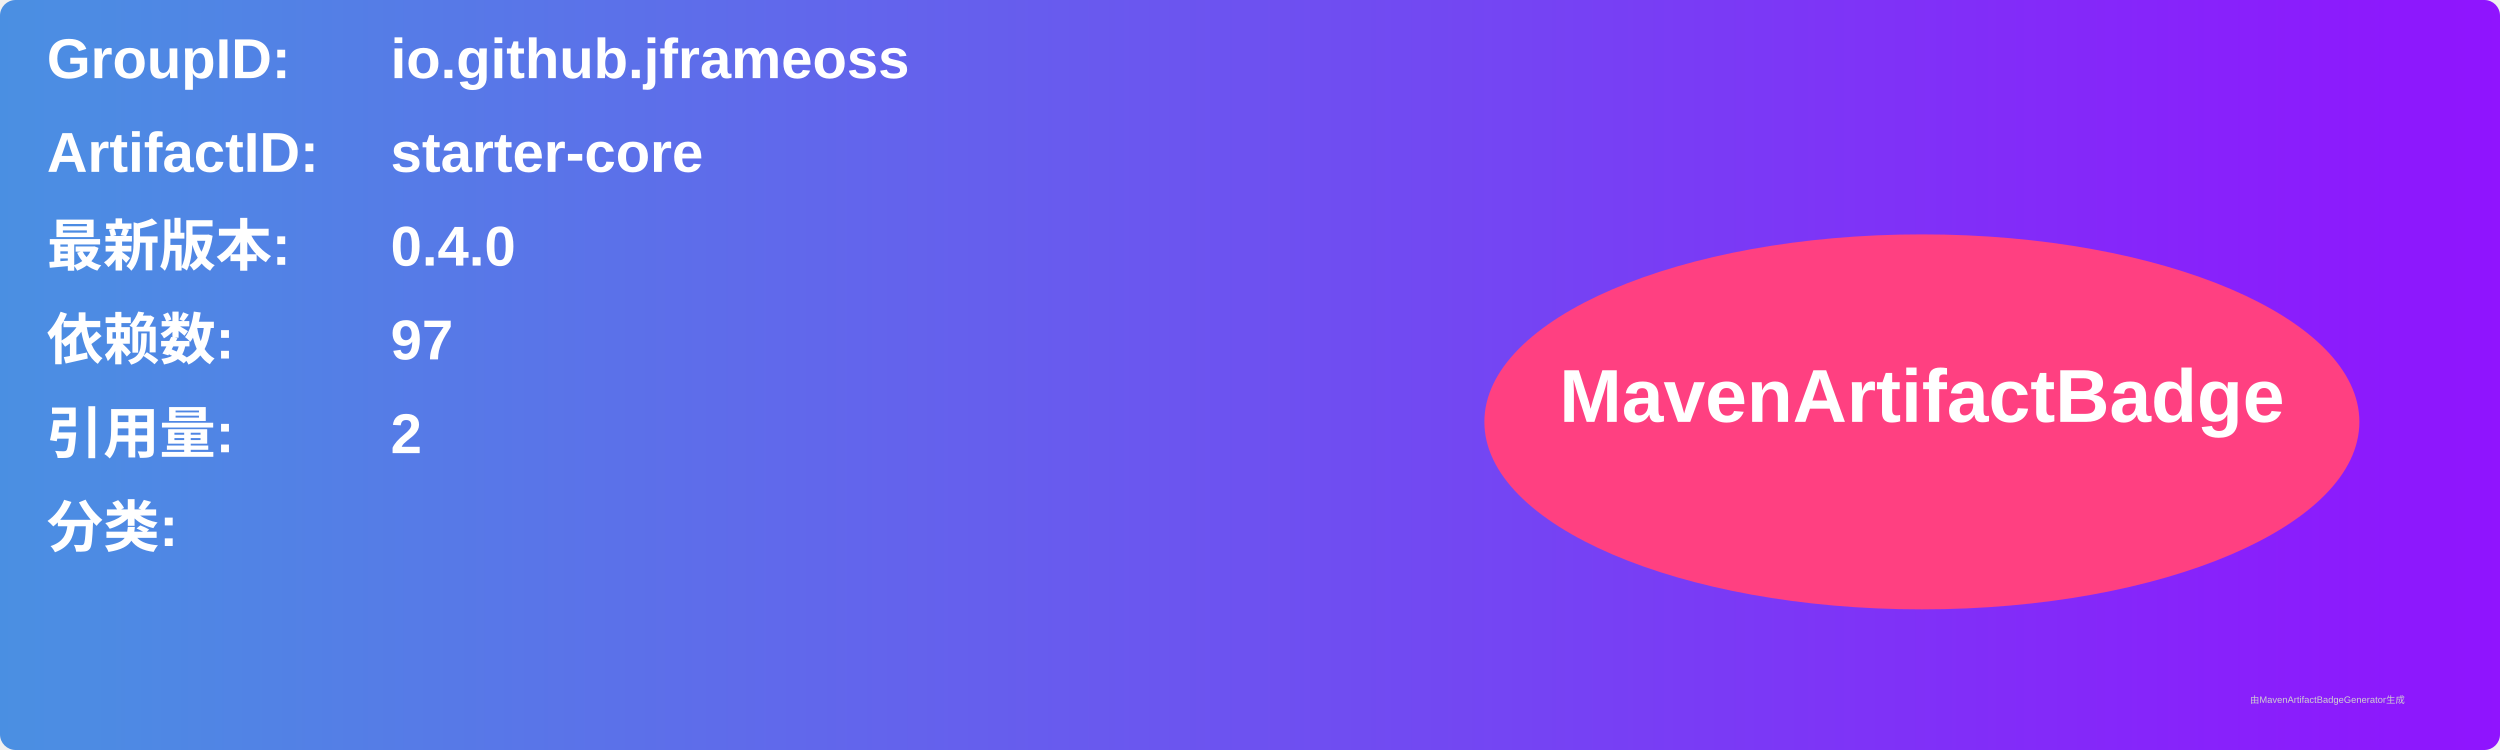
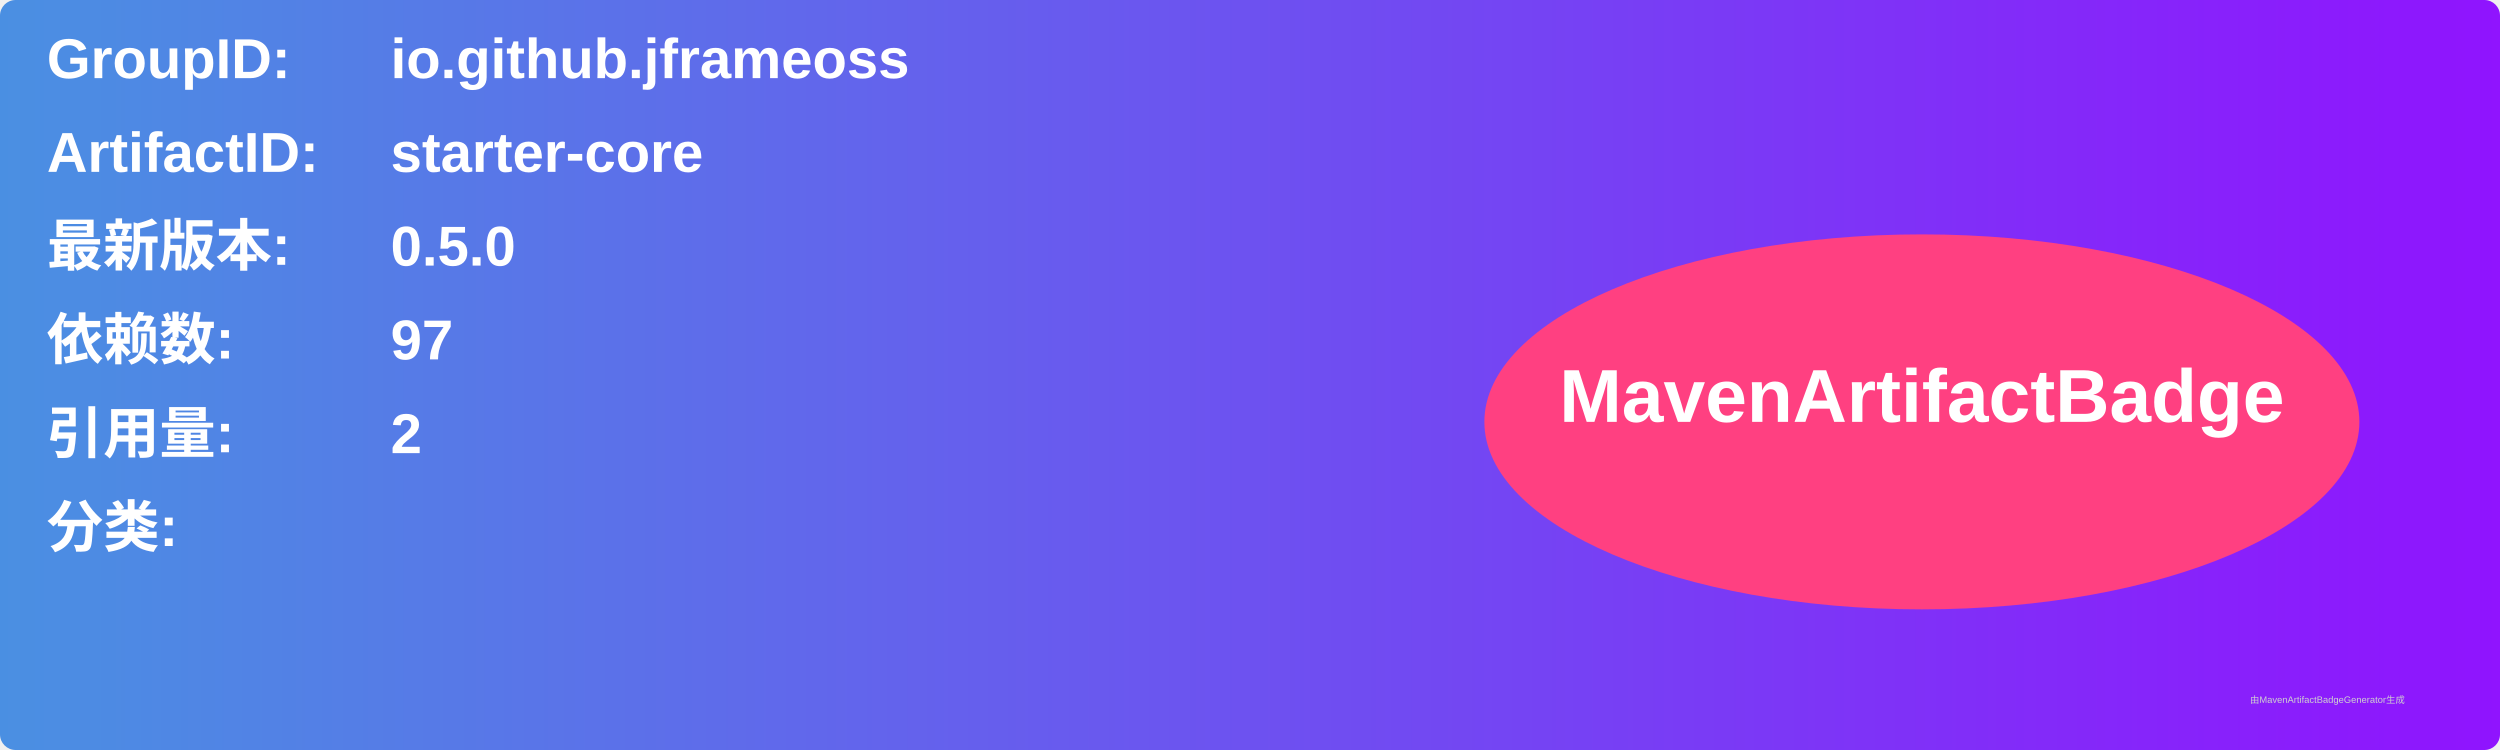
<svg xmlns="http://www.w3.org/2000/svg" width="800" height="240" viewBox="0 0 800 240">
  <linearGradient id="grad" x1="0%" y1="0%" x2="100%" y2="0%">
    <stop offset="0%" stop-color="#4a90e2" />
    <stop offset="100%" stop-color="#9013fe" />
  </linearGradient>
  <rect width="100%" height="100%" rx="5" ry="5" fill="url(#grad)" />
  <g transform="translate(15, 15)">
    <text x="0" y="10" font-family="Arial" font-size="18" fill="white" font-weight="bold" width="260">GroupID:</text>
    <text x="110" y="10" font-family="Arial" font-size="18" fill="white" font-weight="bold" width="460">io.github.jframeoss</text>
    <text x="0" y="40" font-family="Arial" font-size="18" fill="white" font-weight="bold" width="260">ArtifactID:</text>
    <text x="110" y="40" font-family="Arial" font-size="18" fill="white" font-weight="bold" width="460">starter-core</text>
    <text x="0" y="70" font-family="Arial" font-size="18" fill="white" font-weight="bold">最新版本:</text>
    <text x="110" y="70" font-family="Arial" font-size="18" fill="white" font-weight="bold">
-       <tspan font-weight="bold">0.4.0</tspan>
+       <tspan font-weight="bold">0.5.0</tspan>
    </text>
    <text x="0" y="100" font-family="Arial" font-size="18" fill="white" font-weight="bold">依赖数: </text>
    <text x="110" y="100" font-family="Arial" font-size="18" fill="white">
      <tspan font-weight="bold">97</tspan>
    </text>
    <text x="0" y="130" font-family="Arial" font-size="18" fill="white" font-weight="bold">引用量: </text>
    <text x="110" y="130" font-family="Arial" font-size="18" fill="white">
      <tspan font-weight="bold">2</tspan>
    </text>
    <text x="0" y="160" font-family="Arial" font-size="18" fill="white" font-weight="bold">分类:</text>
    <text x="10" y="190" font-family="Arial" font-size="10" fill="white">
      <tspan font-weight="bold" />
    </text>
    <ellipse cx="600" cy="120" rx="140" ry="60" fill="#ff4081" />
    <text x="600" y="120" text-anchor="middle" font-family="Arial" font-size="24" fill="white" font-weight="bold">MavenArtifactBadge</text>
  </g>
  <text x="720" y="225" font-family="Arial" font-size="3" fill="#d0d0d0">由MavenArtifactBadgeGenerator生成</text>
</svg>
